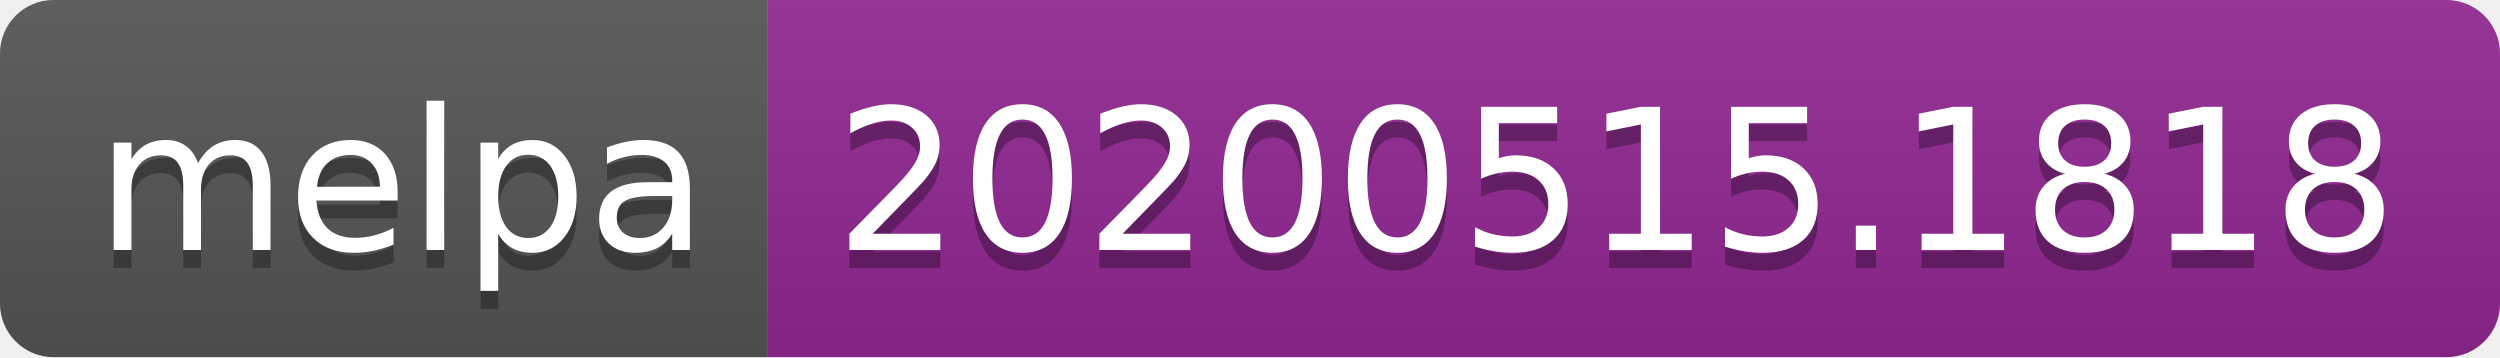
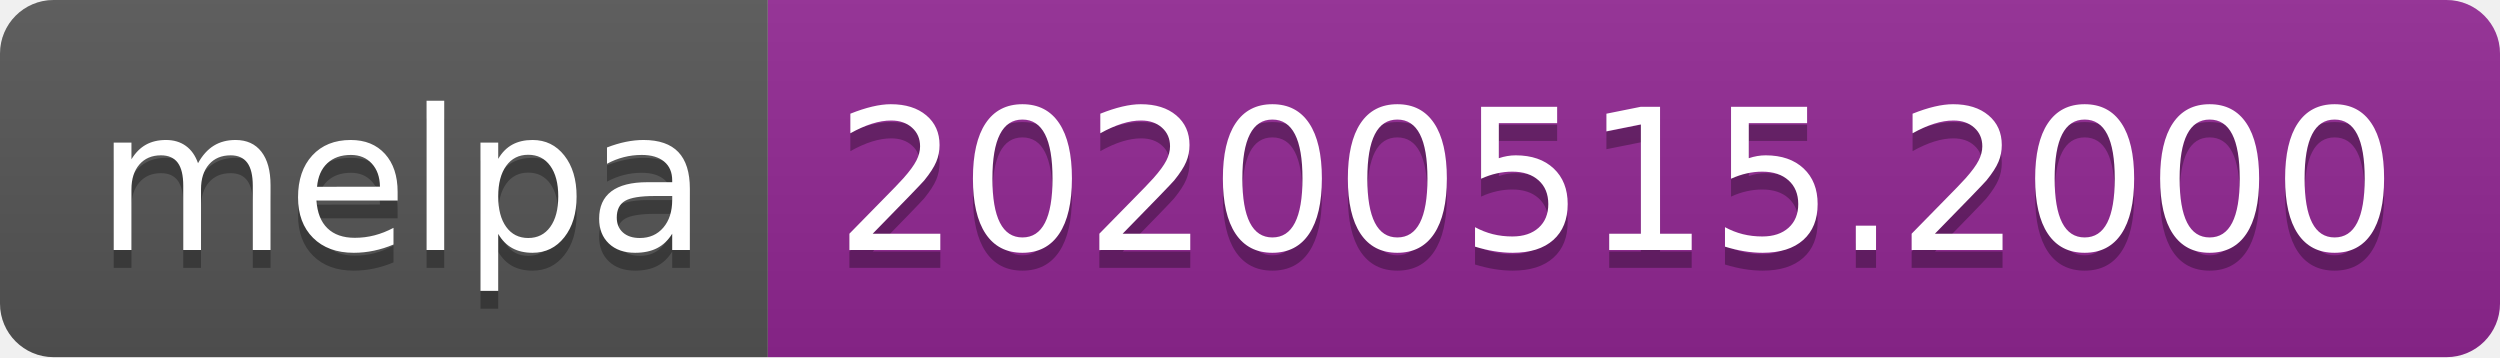
<svg xmlns="http://www.w3.org/2000/svg" width="140" height="20">
  <linearGradient id="s" x2="0" y2="100%">
    <stop offset="0" stop-color="#bbb" stop-opacity=".1" />
    <stop offset="1" stop-opacity=".1" />
  </linearGradient>
  <clipPath id="r">
    <rect width="140" height="20" rx="3" fill="#fff" />
  </clipPath>
  <g clip-path="url(#r)">
    <rect width="43" height="20" fill="#555" />
    <rect x="43" width="97" height="20" fill="#922793" />
    <rect width="140" height="20" fill="url(#s)" />
  </g>
  <g fill="#fff" text-anchor="middle" font-family="Verdana,Geneva,DejaVu Sans,sans-serif" text-rendering="geometricPrecision" font-size="110">
    <text x="225" y="150" fill="#010101" fill-opacity=".3" transform="scale(.1)" textLength="330">melpa</text>
    <text x="225" y="140" transform="scale(.1)" textLength="330">melpa</text>
-     <text x="905" y="150" fill="#010101" fill-opacity=".3" transform="scale(.1)" textLength="870">20200515.1818</text>
-     <text x="905" y="140" transform="scale(.1)" textLength="870">20200515.1818</text>
+     <text x="905" y="150" fill="#010101" fill-opacity=".3" transform="scale(.1)" textLength="870">20200515.2000</text>
+     <text x="905" y="140" transform="scale(.1)" textLength="870">20200515.2000</text>
  </g>
</svg>
